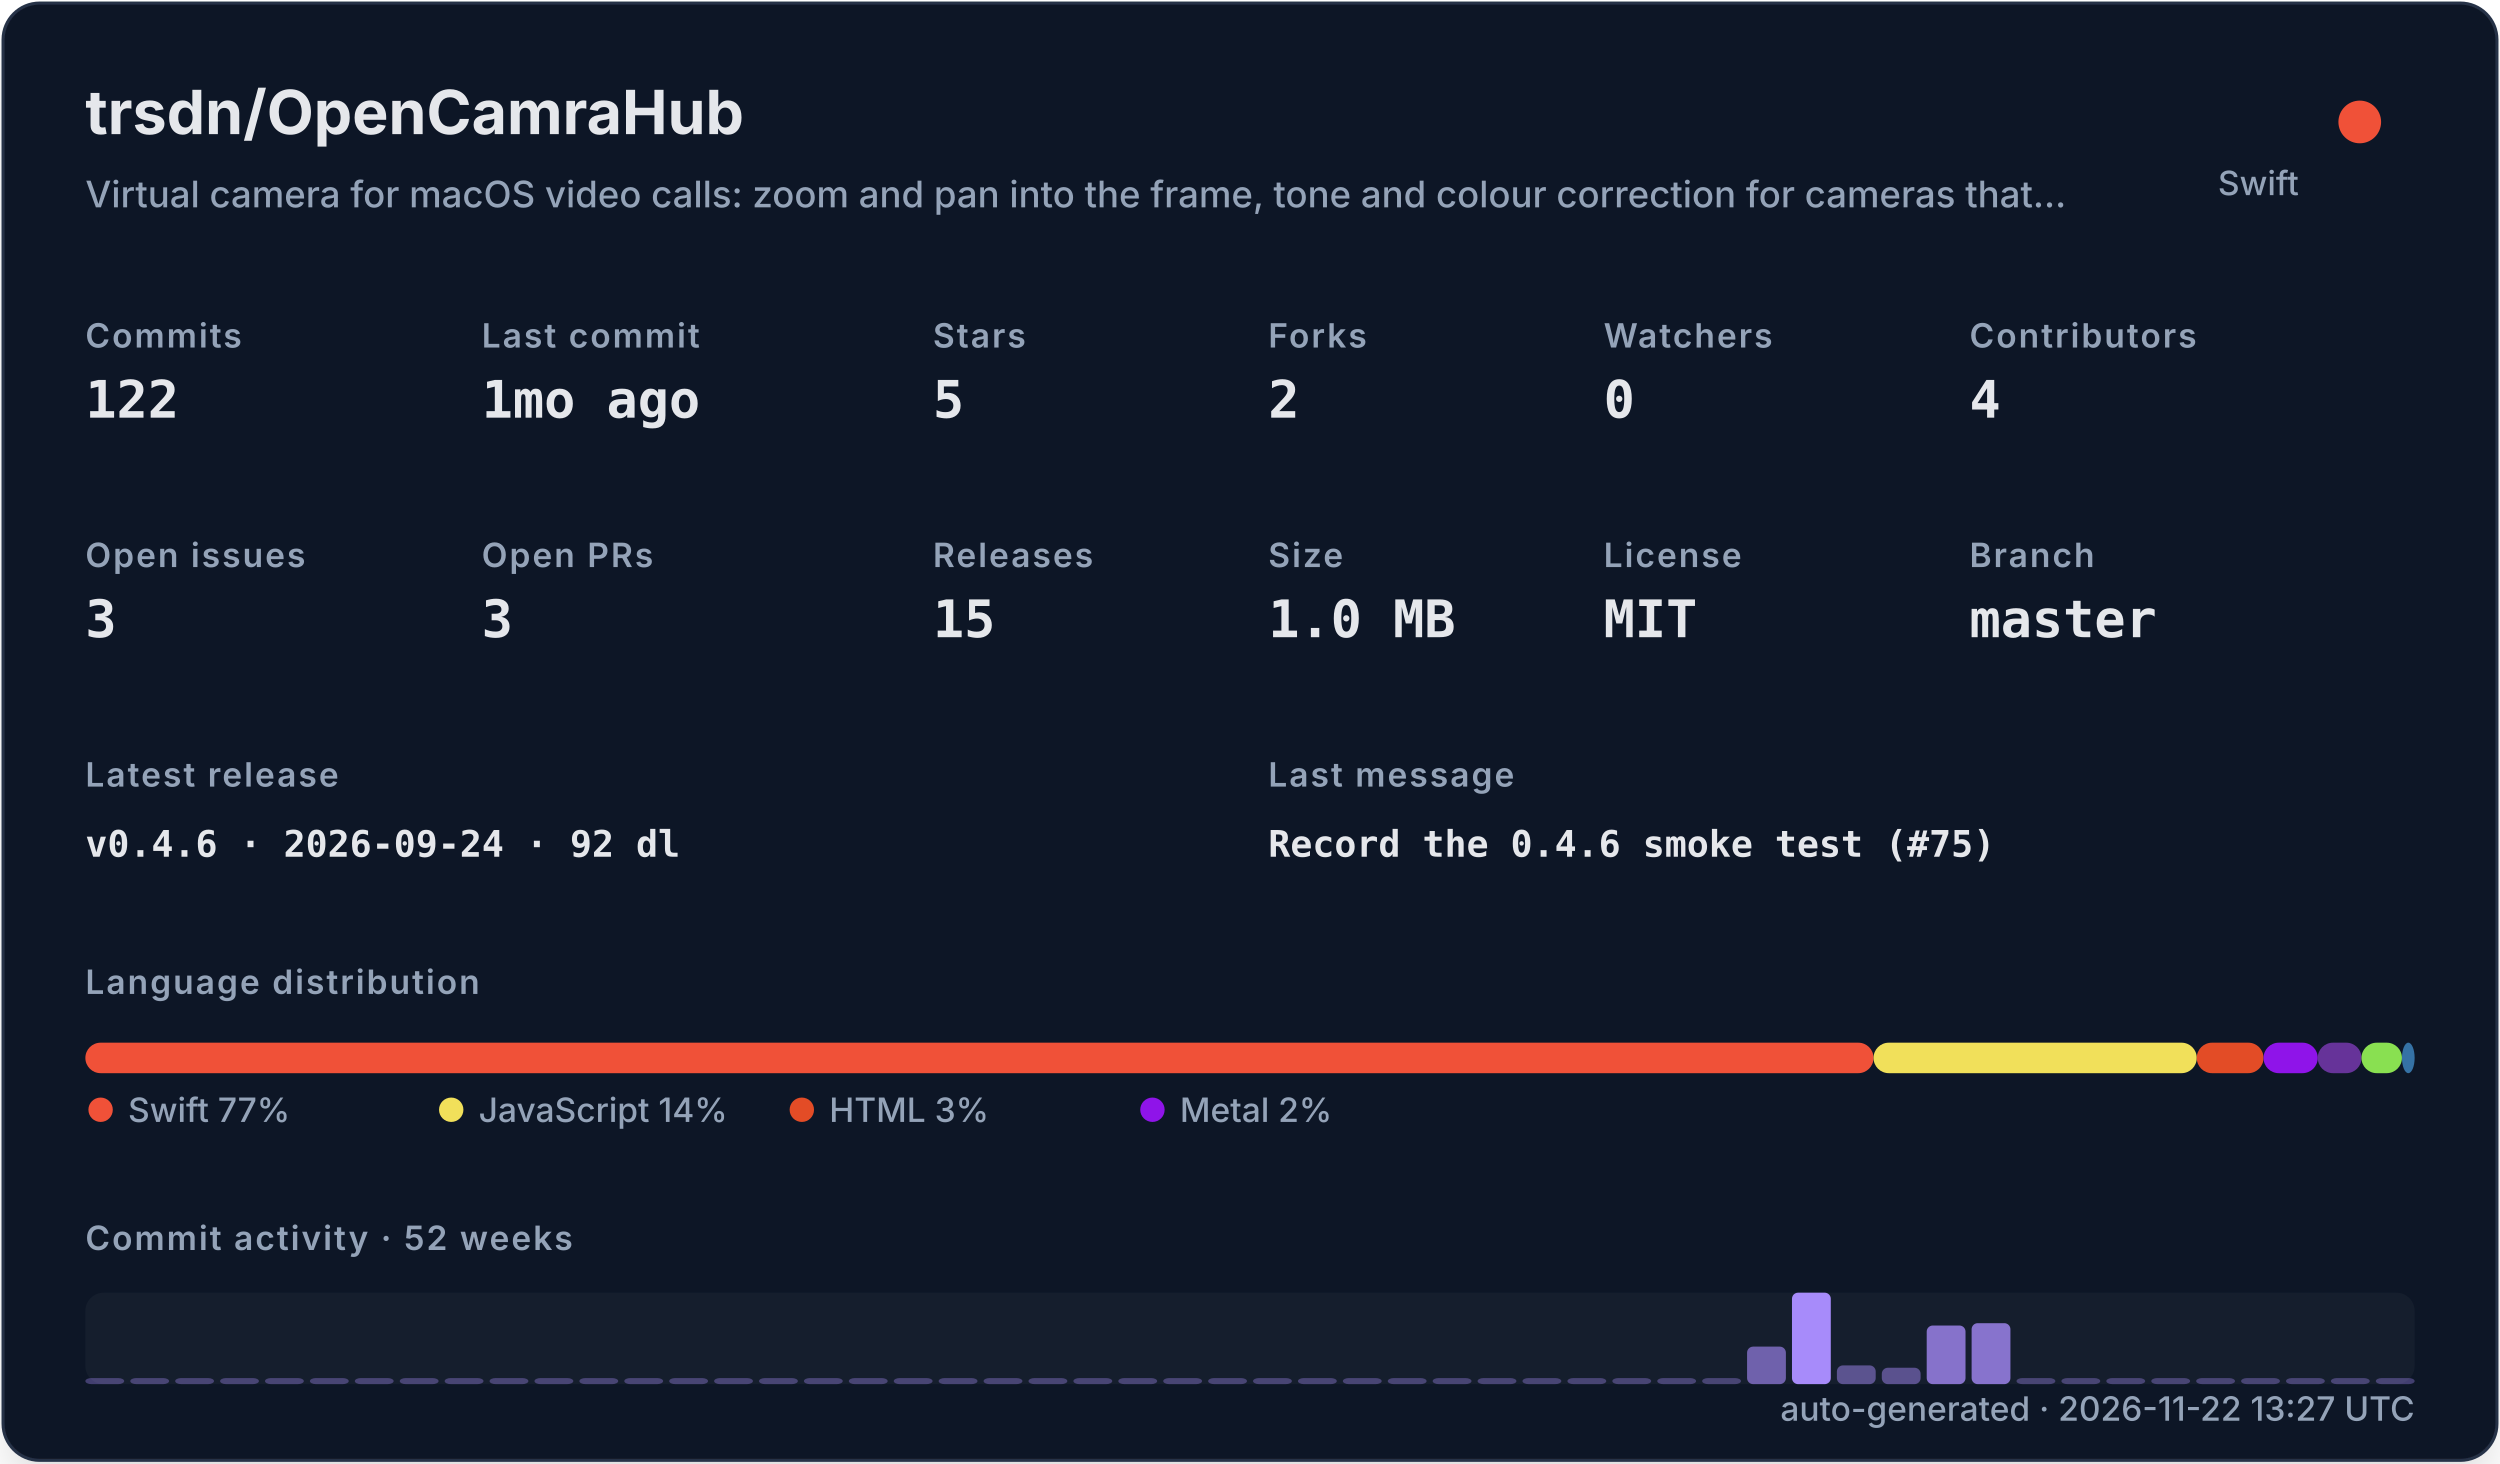
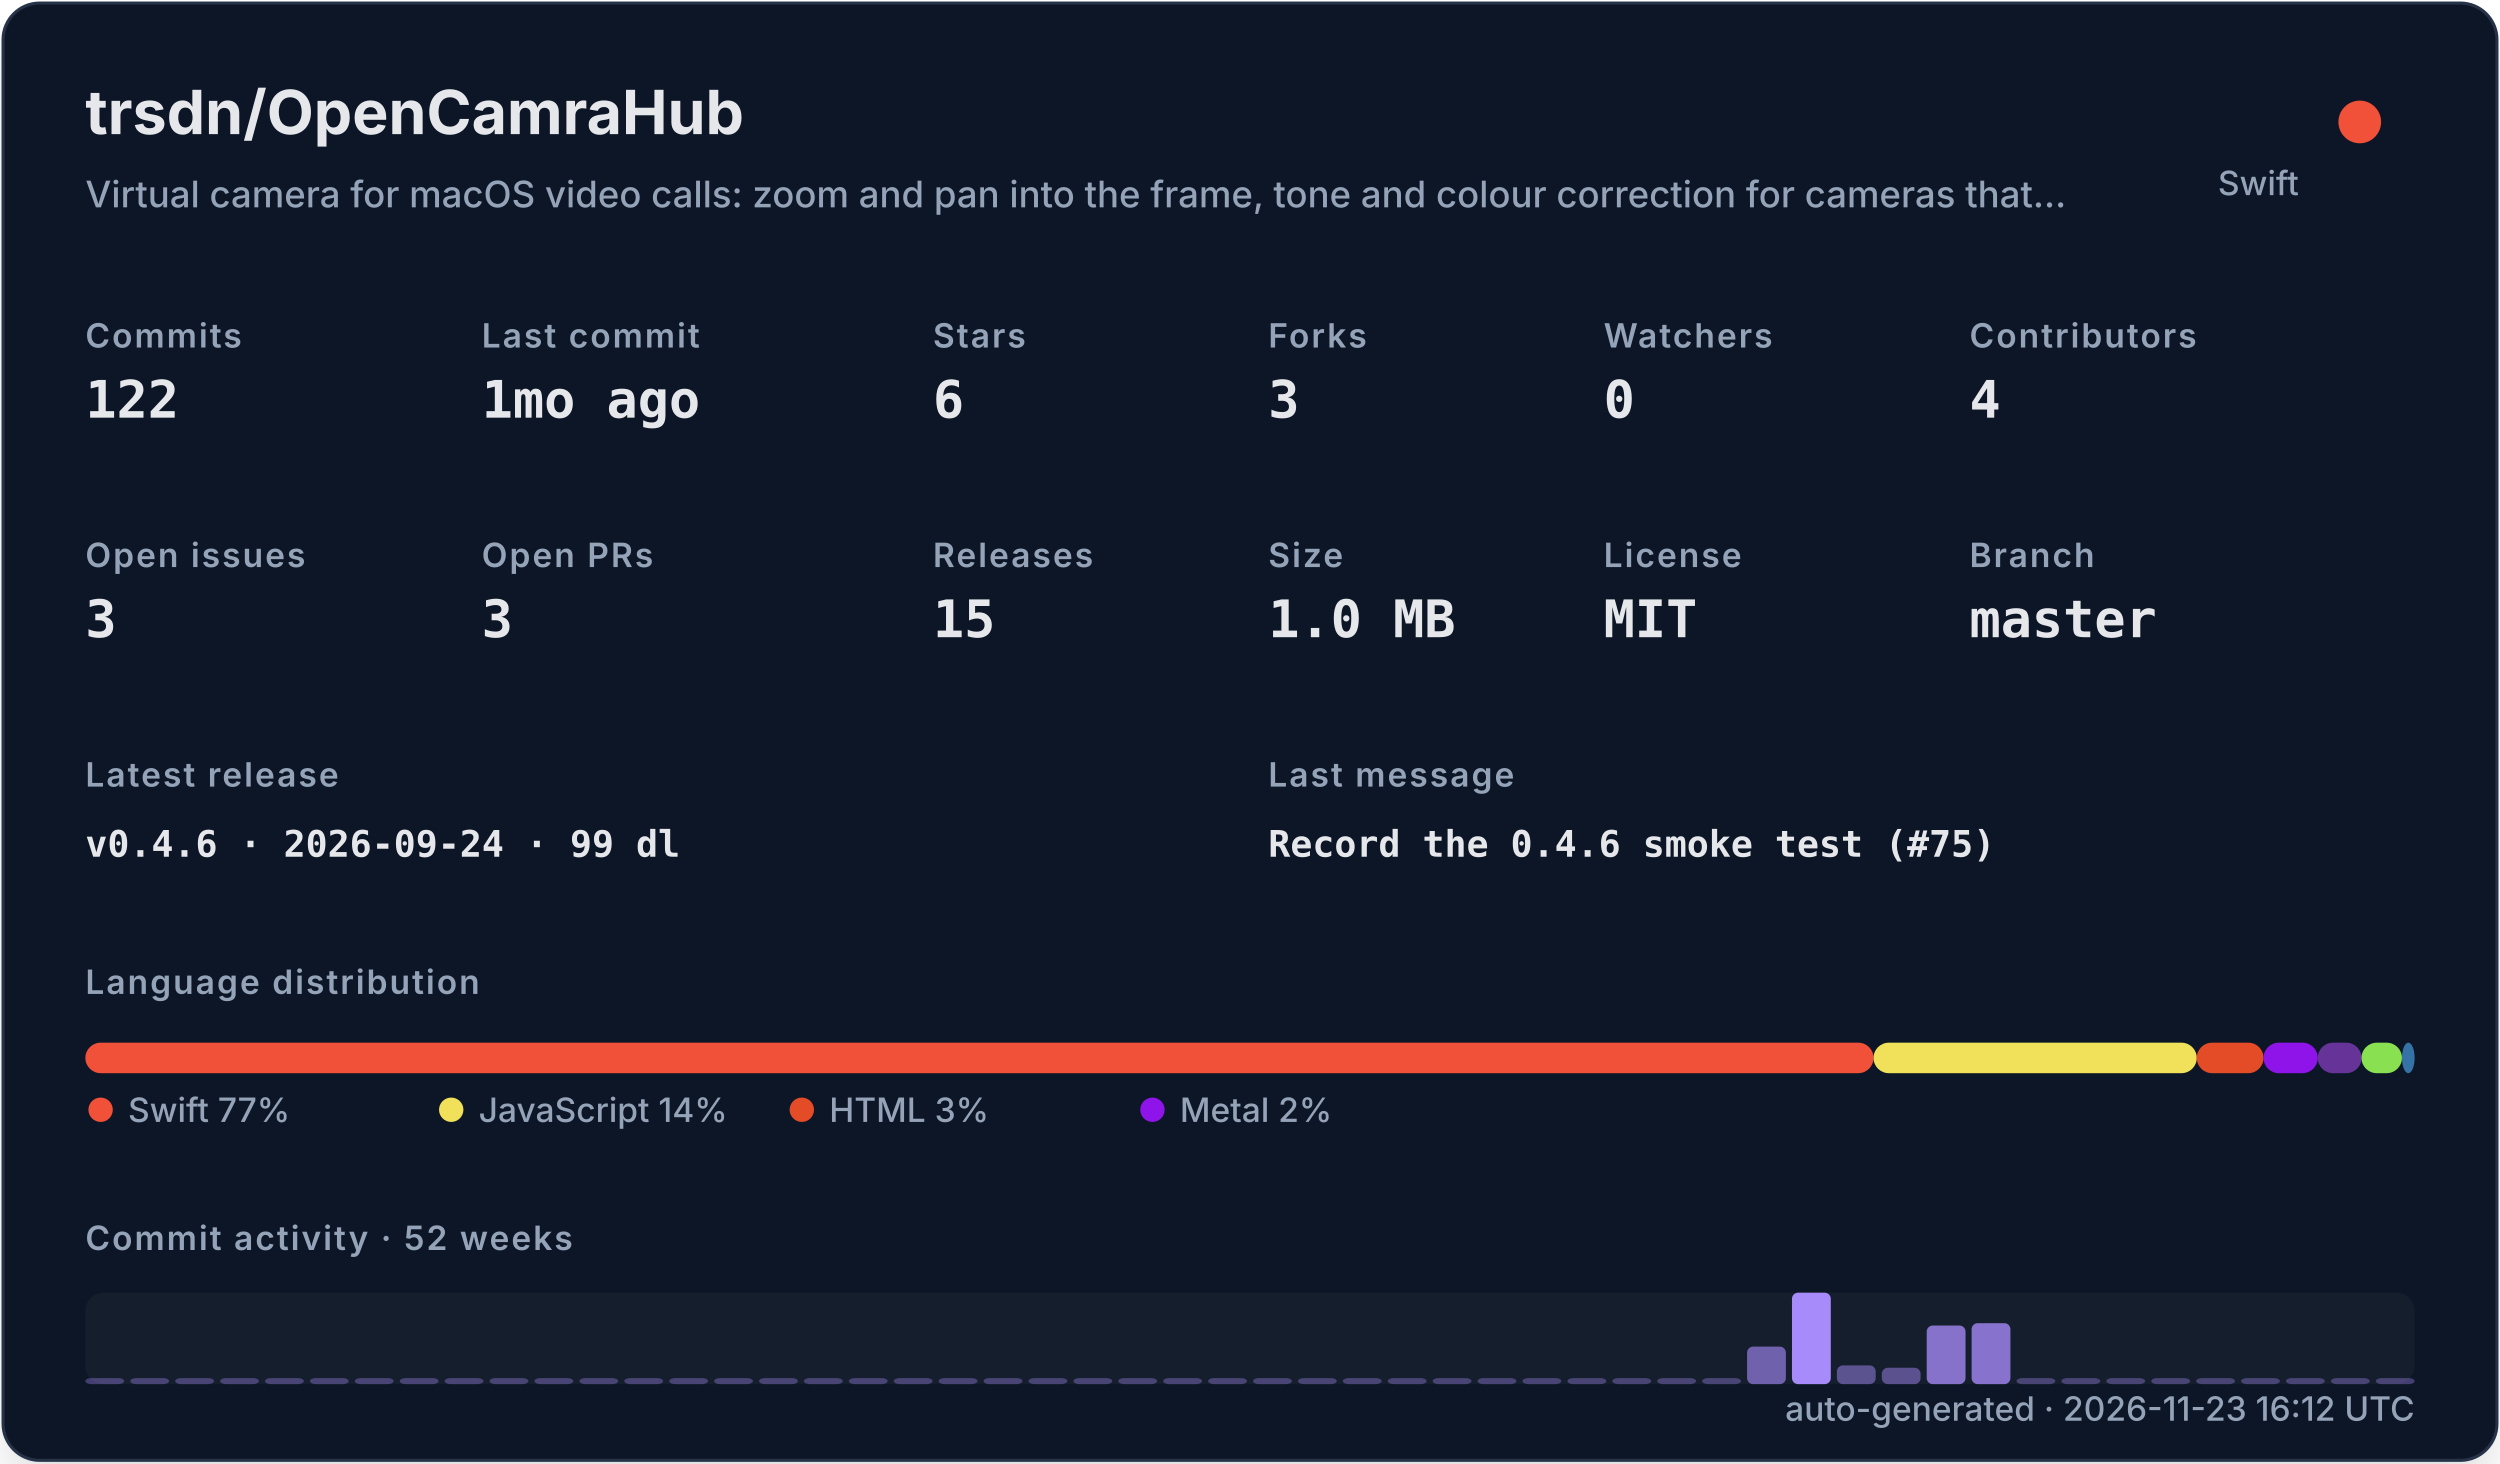
<svg xmlns="http://www.w3.org/2000/svg" width="820" height="480" viewBox="0 0 820 480" role="img">
  <defs>
    <filter id="shadow" x="-10%" y="-10%" width="120%" height="120%">
      <feDropShadow dx="0" dy="8" stdDeviation="10" flood-color="#000000" flood-opacity="0.16" />
    </filter>
    <style>
    .title { font: 700 20px -apple-system,BlinkMacSystemFont,"Segoe UI",sans-serif; fill: #e5e7eb; }
    .subtitle { font: 500 12px -apple-system,BlinkMacSystemFont,"Segoe UI",sans-serif; fill: #94a3b8; }
    .label { font: 600 11px -apple-system,BlinkMacSystemFont,"Segoe UI",sans-serif; fill: #94a3b8; text-transform: uppercase; letter-spacing: .06em; }
    .value { font: 700 17px ui-monospace,SFMono-Regular,Menlo,monospace; fill: #e5e7eb; }
    .small { font: 500 11px -apple-system,BlinkMacSystemFont,"Segoe UI",sans-serif; fill: #94a3b8; }
    .tiny { font: 500 10px -apple-system,BlinkMacSystemFont,"Segoe UI",sans-serif; fill: #94a3b8; }
    .mono { font: 650 12px ui-monospace,SFMono-Regular,Menlo,monospace; fill: #e5e7eb; }
  </style>
  </defs>
  <rect x="1" y="1" width="818" height="478" rx="12" fill="#111827" stroke="#263247" filter="url(#shadow)" />
  <text x="28" y="44" class="title">trsdn/OpenCamraHub</text>
  <text x="28" y="68" class="subtitle">Virtual camera for macOS video calls: zoom and pan into the frame, tone and colour correction for cameras that…</text>
  <circle cx="774" cy="40" r="7" fill="#F05138" />
  <text x="754" y="64" text-anchor="end" class="small">Swift</text>
  <text x="28" y="114" class="label">Commits</text>
  <text x="28" y="137" class="value">122</text>
  <text x="158" y="114" class="label">Last commit</text>
  <text x="158" y="137" class="value">1mo ago</text>
  <text x="306" y="114" class="label">Stars</text>
-   <text x="306" y="137" class="value">5</text>
+   <text x="306" y="137" class="value">6</text>
  <text x="416" y="114" class="label">Forks</text>
-   <text x="416" y="137" class="value">2</text>
+   <text x="416" y="137" class="value">3</text>
  <text x="526" y="114" class="label">Watchers</text>
  <text x="526" y="137" class="value">0</text>
  <text x="646" y="114" class="label">Contributors</text>
  <text x="646" y="137" class="value">4</text>
  <text x="28" y="186" class="label">Open issues</text>
  <text x="28" y="209" class="value">3</text>
  <text x="158" y="186" class="label">Open PRs</text>
  <text x="158" y="209" class="value">3</text>
  <text x="306" y="186" class="label">Releases</text>
  <text x="306" y="209" class="value">15</text>
  <text x="416" y="186" class="label">Size</text>
  <text x="416" y="209" class="value">1.0 MB</text>
  <text x="526" y="186" class="label">License</text>
  <text x="526" y="209" class="value">MIT</text>
  <text x="646" y="186" class="label">Branch</text>
  <text x="646" y="209" class="value">master</text>
  <text x="28" y="258" class="label">Latest release</text>
-   <text x="28" y="281" class="mono">v0.4.6 · 2026-09-24 · 92 dl</text>
+   <text x="28" y="281" class="mono">v0.4.6 · 2026-09-24 · 99 dl</text>
  <text x="416" y="258" class="label">Last message</text>
  <text x="416" y="281" class="mono">Record the 0.4.6 smoke test (#75)</text>
  <text x="28" y="326" class="label">Language distribution</text>
  <rect x="28.00" y="342" width="586.52" height="10" rx="5" fill="#F05138" />
  <rect x="614.52" y="342" width="106.02" height="10" rx="5" fill="#f1e05a" />
  <rect x="720.54" y="342" width="21.90" height="10" rx="5" fill="#e34c26" />
  <rect x="742.44" y="342" width="17.78" height="10" rx="5" fill="#8f14e9" />
  <rect x="760.22" y="342" width="14.36" height="10" rx="5" fill="#663399" />
  <rect x="774.57" y="342" width="13.27" height="10" rx="5" fill="#89e051" />
  <rect x="787.85" y="342" width="4.15" height="10" rx="5" fill="#3572A5" />
  <circle cx="33" cy="364" r="4" fill="#F05138" />
  <text x="42" y="368" class="small">Swift 77%</text>
  <circle cx="148" cy="364" r="4" fill="#f1e05a" />
  <text x="157" y="368" class="small">JavaScript 14%</text>
  <circle cx="263" cy="364" r="4" fill="#e34c26" />
  <text x="272" y="368" class="small">HTML 3%</text>
  <circle cx="378" cy="364" r="4" fill="#8f14e9" />
  <text x="387" y="368" class="small">Metal 2%</text>
  <text x="28" y="410" class="label">Commit activity · 52 weeks</text>
  <rect x="28" y="424" width="764" height="30" rx="6" fill="#1f2937" opacity=".42" />
  <rect x="28.00" y="452.00" width="12.73" height="2.00" rx="2" fill="#a78bfa" opacity="0.35" />
  <rect x="42.73" y="452.00" width="12.73" height="2.00" rx="2" fill="#a78bfa" opacity="0.35" />
  <rect x="57.46" y="452.00" width="12.73" height="2.00" rx="2" fill="#a78bfa" opacity="0.35" />
  <rect x="72.19" y="452.00" width="12.73" height="2.00" rx="2" fill="#a78bfa" opacity="0.35" />
  <rect x="86.92" y="452.00" width="12.73" height="2.00" rx="2" fill="#a78bfa" opacity="0.35" />
  <rect x="101.65" y="452.00" width="12.73" height="2.00" rx="2" fill="#a78bfa" opacity="0.35" />
  <rect x="116.38" y="452.00" width="12.73" height="2.00" rx="2" fill="#a78bfa" opacity="0.35" />
  <rect x="131.12" y="452.00" width="12.73" height="2.00" rx="2" fill="#a78bfa" opacity="0.35" />
  <rect x="145.85" y="452.00" width="12.73" height="2.00" rx="2" fill="#a78bfa" opacity="0.35" />
  <rect x="160.58" y="452.00" width="12.73" height="2.00" rx="2" fill="#a78bfa" opacity="0.35" />
  <rect x="175.31" y="452.00" width="12.73" height="2.00" rx="2" fill="#a78bfa" opacity="0.35" />
  <rect x="190.04" y="452.00" width="12.73" height="2.00" rx="2" fill="#a78bfa" opacity="0.35" />
  <rect x="204.77" y="452.00" width="12.73" height="2.00" rx="2" fill="#a78bfa" opacity="0.35" />
  <rect x="219.50" y="452.00" width="12.73" height="2.00" rx="2" fill="#a78bfa" opacity="0.35" />
  <rect x="234.23" y="452.00" width="12.73" height="2.00" rx="2" fill="#a78bfa" opacity="0.35" />
  <rect x="248.96" y="452.00" width="12.73" height="2.00" rx="2" fill="#a78bfa" opacity="0.35" />
  <rect x="263.69" y="452.00" width="12.73" height="2.00" rx="2" fill="#a78bfa" opacity="0.35" />
  <rect x="278.42" y="452.00" width="12.73" height="2.00" rx="2" fill="#a78bfa" opacity="0.35" />
  <rect x="293.15" y="452.00" width="12.73" height="2.00" rx="2" fill="#a78bfa" opacity="0.35" />
  <rect x="307.88" y="452.00" width="12.73" height="2.00" rx="2" fill="#a78bfa" opacity="0.35" />
  <rect x="322.62" y="452.00" width="12.73" height="2.00" rx="2" fill="#a78bfa" opacity="0.35" />
  <rect x="337.35" y="452.00" width="12.73" height="2.00" rx="2" fill="#a78bfa" opacity="0.35" />
  <rect x="352.08" y="452.00" width="12.73" height="2.00" rx="2" fill="#a78bfa" opacity="0.35" />
  <rect x="366.81" y="452.00" width="12.73" height="2.00" rx="2" fill="#a78bfa" opacity="0.35" />
  <rect x="381.54" y="452.00" width="12.73" height="2.00" rx="2" fill="#a78bfa" opacity="0.35" />
  <rect x="396.27" y="452.00" width="12.73" height="2.00" rx="2" fill="#a78bfa" opacity="0.35" />
  <rect x="411.00" y="452.00" width="12.73" height="2.00" rx="2" fill="#a78bfa" opacity="0.35" />
  <rect x="425.73" y="452.00" width="12.73" height="2.00" rx="2" fill="#a78bfa" opacity="0.35" />
  <rect x="440.46" y="452.00" width="12.73" height="2.00" rx="2" fill="#a78bfa" opacity="0.35" />
  <rect x="455.19" y="452.00" width="12.73" height="2.00" rx="2" fill="#a78bfa" opacity="0.35" />
  <rect x="469.92" y="452.00" width="12.73" height="2.00" rx="2" fill="#a78bfa" opacity="0.35" />
  <rect x="484.65" y="452.00" width="12.73" height="2.00" rx="2" fill="#a78bfa" opacity="0.35" />
  <rect x="499.38" y="452.00" width="12.73" height="2.00" rx="2" fill="#a78bfa" opacity="0.35" />
  <rect x="514.12" y="452.00" width="12.73" height="2.00" rx="2" fill="#a78bfa" opacity="0.35" />
  <rect x="528.85" y="452.00" width="12.73" height="2.00" rx="2" fill="#a78bfa" opacity="0.35" />
  <rect x="543.58" y="452.00" width="12.73" height="2.00" rx="2" fill="#a78bfa" opacity="0.35" />
  <rect x="558.31" y="452.00" width="12.73" height="2.00" rx="2" fill="#a78bfa" opacity="0.35" />
  <rect x="573.04" y="441.69" width="12.73" height="12.31" rx="2" fill="#a78bfa" opacity="0.62" />
  <rect x="587.77" y="424.00" width="12.73" height="30.00" rx="2" fill="#a78bfa" opacity="1.00" />
  <rect x="602.50" y="447.85" width="12.73" height="6.15" rx="2" fill="#a78bfa" opacity="0.48" />
  <rect x="617.23" y="448.62" width="12.73" height="5.38" rx="2" fill="#a78bfa" opacity="0.47" />
  <rect x="631.96" y="434.77" width="12.73" height="19.23" rx="2" fill="#a78bfa" opacity="0.77" />
  <rect x="646.69" y="434.00" width="12.73" height="20.00" rx="2" fill="#a78bfa" opacity="0.78" />
  <rect x="661.42" y="452.00" width="12.73" height="2.00" rx="2" fill="#a78bfa" opacity="0.35" />
  <rect x="676.15" y="452.00" width="12.73" height="2.00" rx="2" fill="#a78bfa" opacity="0.35" />
  <rect x="690.88" y="452.00" width="12.73" height="2.00" rx="2" fill="#a78bfa" opacity="0.35" />
  <rect x="705.62" y="452.00" width="12.73" height="2.00" rx="2" fill="#a78bfa" opacity="0.35" />
  <rect x="720.35" y="452.00" width="12.73" height="2.00" rx="2" fill="#a78bfa" opacity="0.35" />
  <rect x="735.08" y="452.00" width="12.73" height="2.00" rx="2" fill="#a78bfa" opacity="0.35" />
  <rect x="749.81" y="452.00" width="12.73" height="2.00" rx="2" fill="#a78bfa" opacity="0.35" />
  <rect x="764.54" y="452.00" width="12.73" height="2.00" rx="2" fill="#a78bfa" opacity="0.35" />
  <rect x="779.27" y="452.00" width="12.73" height="2.00" rx="2" fill="#a78bfa" opacity="0.35" />
-   <text x="792" y="466" text-anchor="end" class="small">auto-generated · 2026-11-22 13:27 UTC</text>
+   <text x="792" y="466" text-anchor="end" class="small">auto-generated · 2026-11-23 16:12 UTC</text>
</svg>
